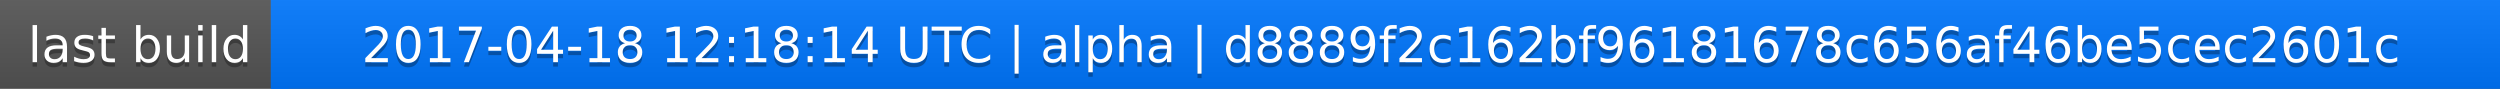
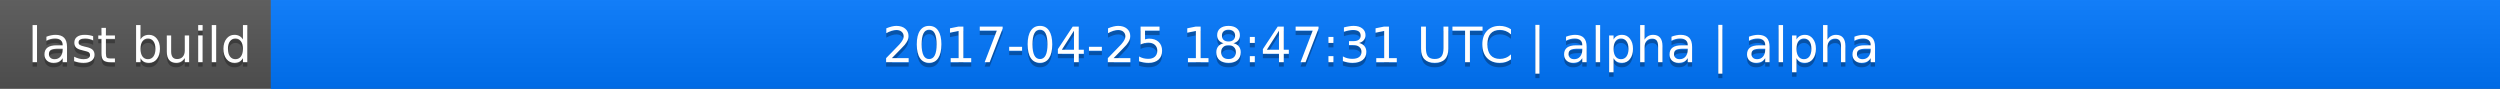
<svg xmlns="http://www.w3.org/2000/svg" width="563" height="20">
  <linearGradient id="a" x2="0" y2="100%">
    <stop offset="0" stop-color="#bbb" stop-opacity=".1" />
    <stop offset="1" stop-opacity=".1" />
  </linearGradient>
  <rect rx="0" width="563" height="20" fill="#555" />
  <rect rx="0" x="61" width="502" height="20" fill="#07f" />
  <path fill="#07f" d="M61 0h4v20h-4z" />
  <rect rx="0" width="563" height="20" fill="url(#a)" />
  <g fill="#fff" text-anchor="middle" font-family="DejaVu Sans,Verdana,Geneva,sans-serif" font-size="11">
    <text x="31.5" y="15" fill="#010101" fill-opacity=".3">last build</text>
    <text x="31.5" y="14">last build</text>
-     <text x="311" y="15" fill="#010101" fill-opacity=".3">2017-04-18 12:18:14 UTC | alpha | d8889f2c162bf96181678c656af46be5cec2601c</text>
-     <text x="311" y="14">2017-04-18 12:18:14 UTC | alpha | d8889f2c162bf96181678c656af46be5cec2601c</text>
+     <text x="311" y="15" fill="#010101" fill-opacity=".3">2017-04-25 18:47:31 UTC | alpha | alpha</text>
+     <text x="311" y="14">2017-04-25 18:47:31 UTC | alpha | alpha</text>
  </g>
</svg>
